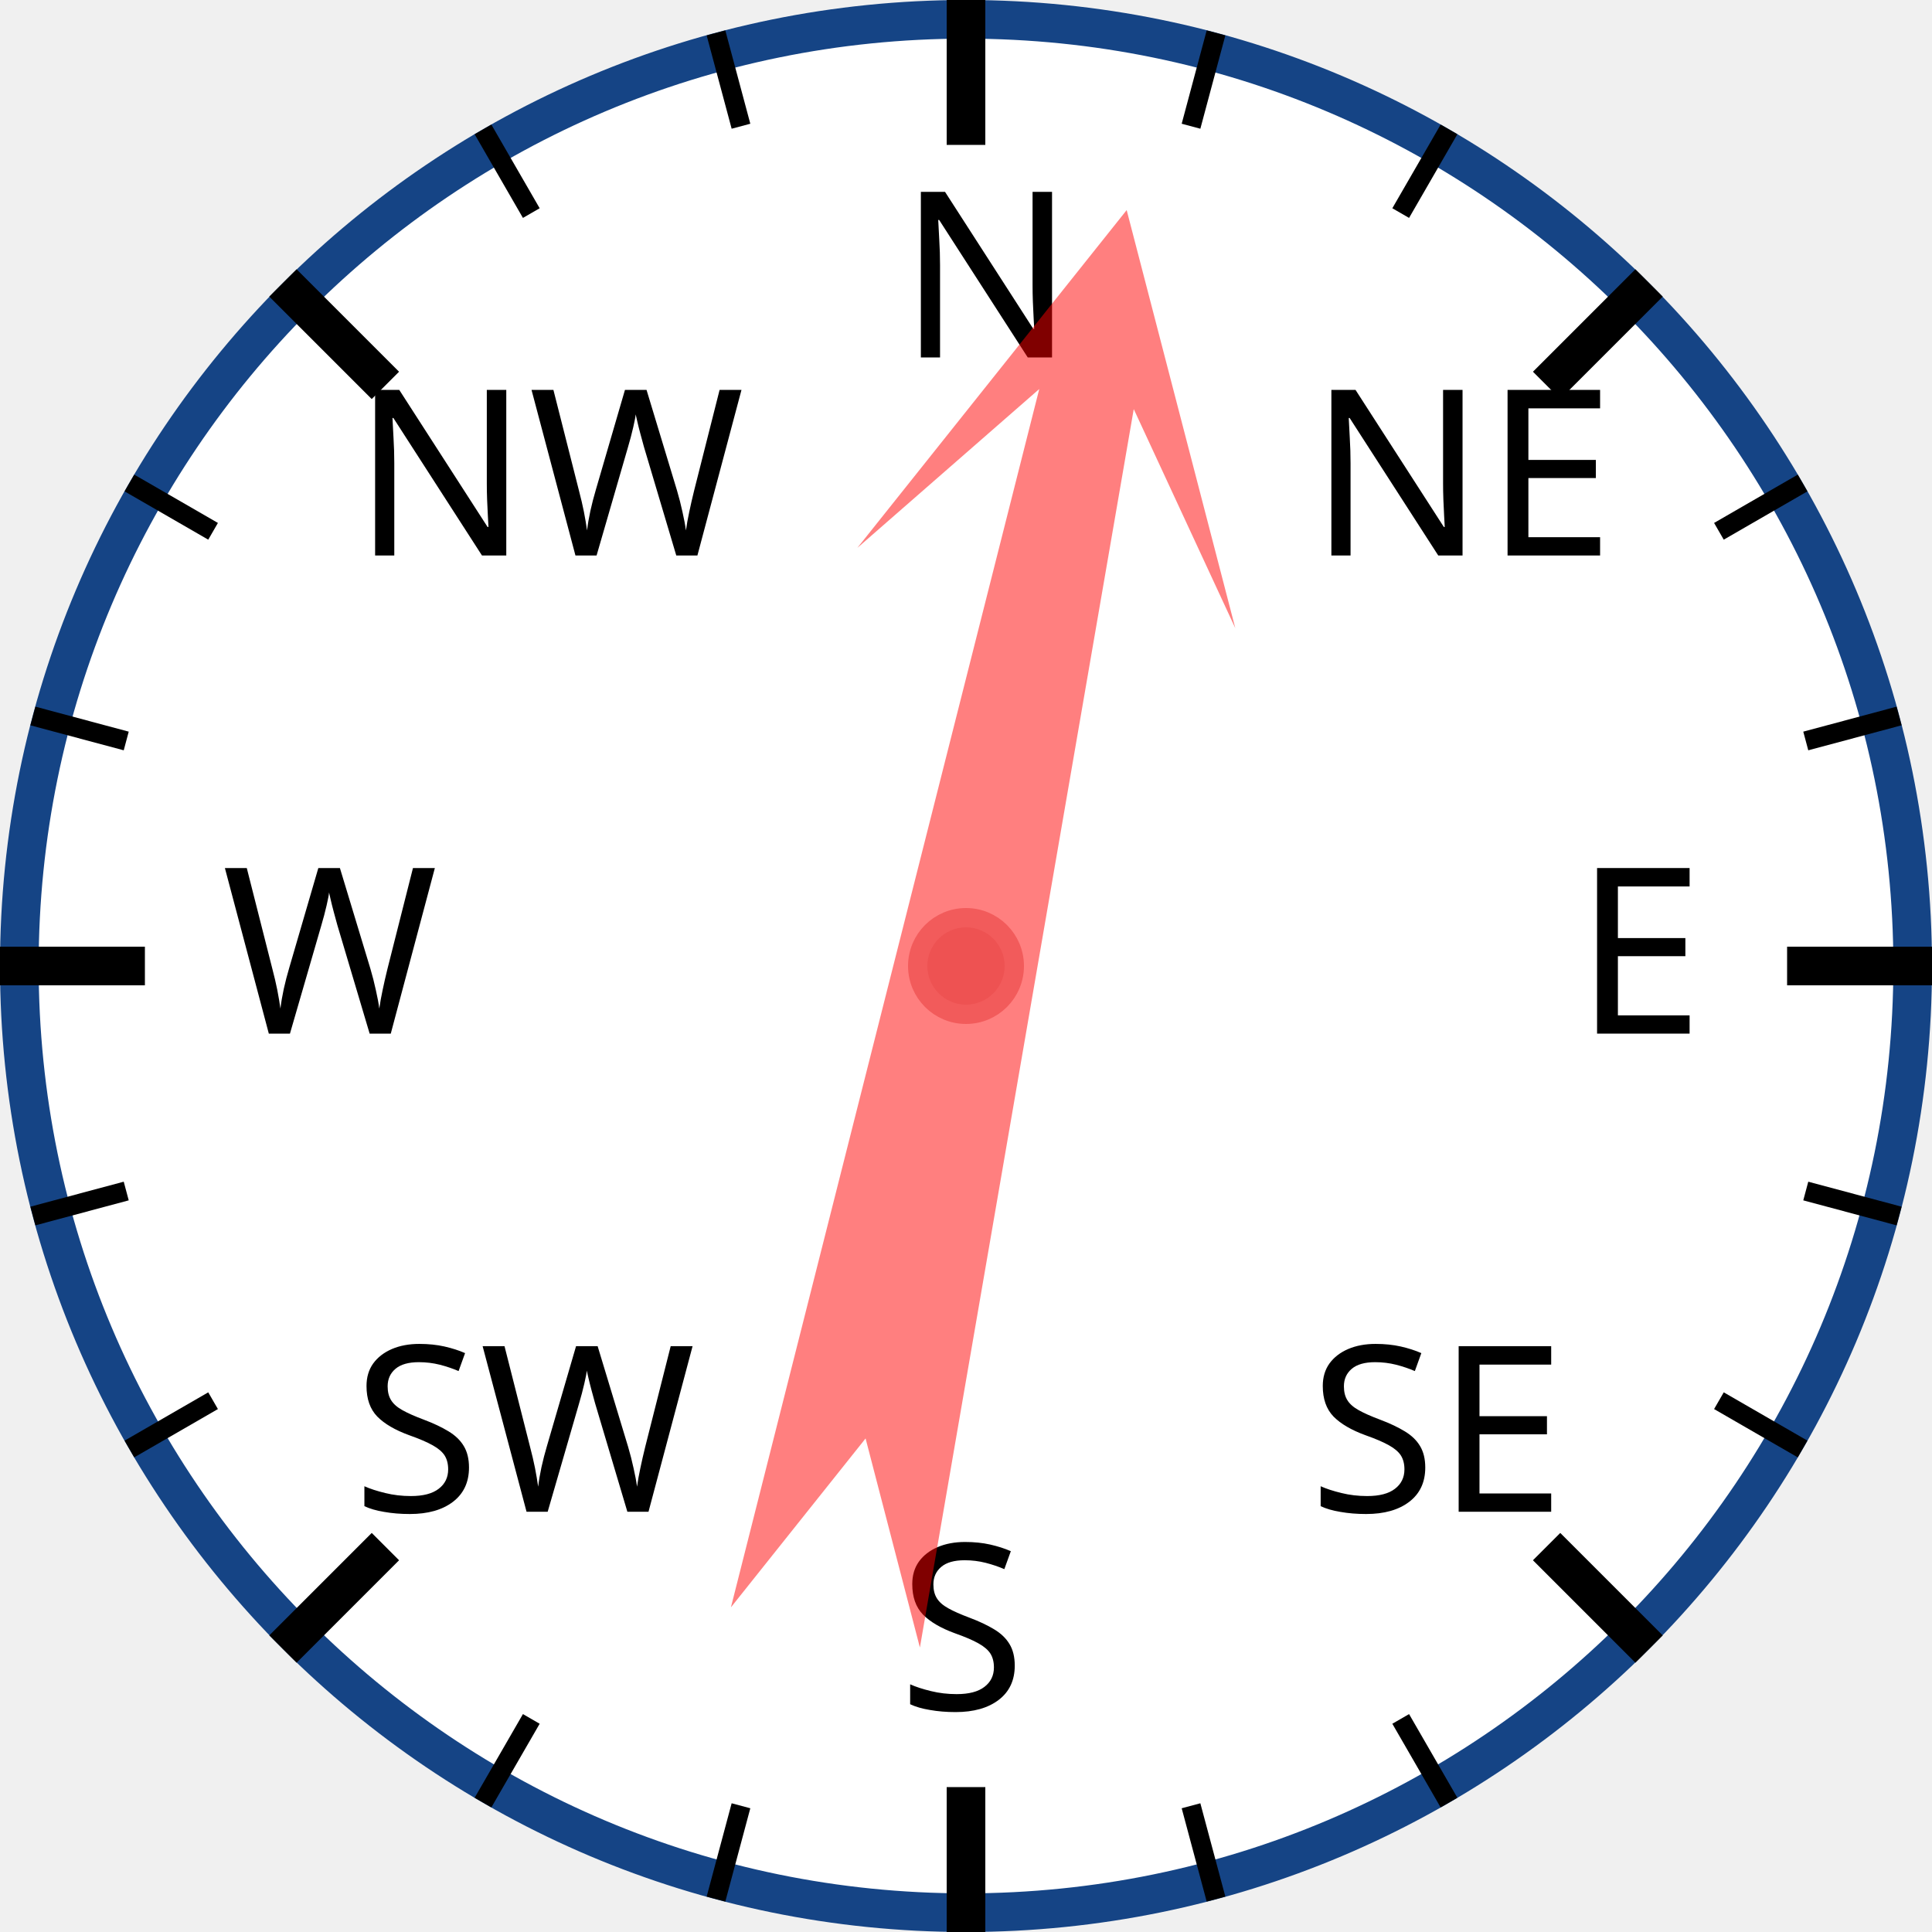
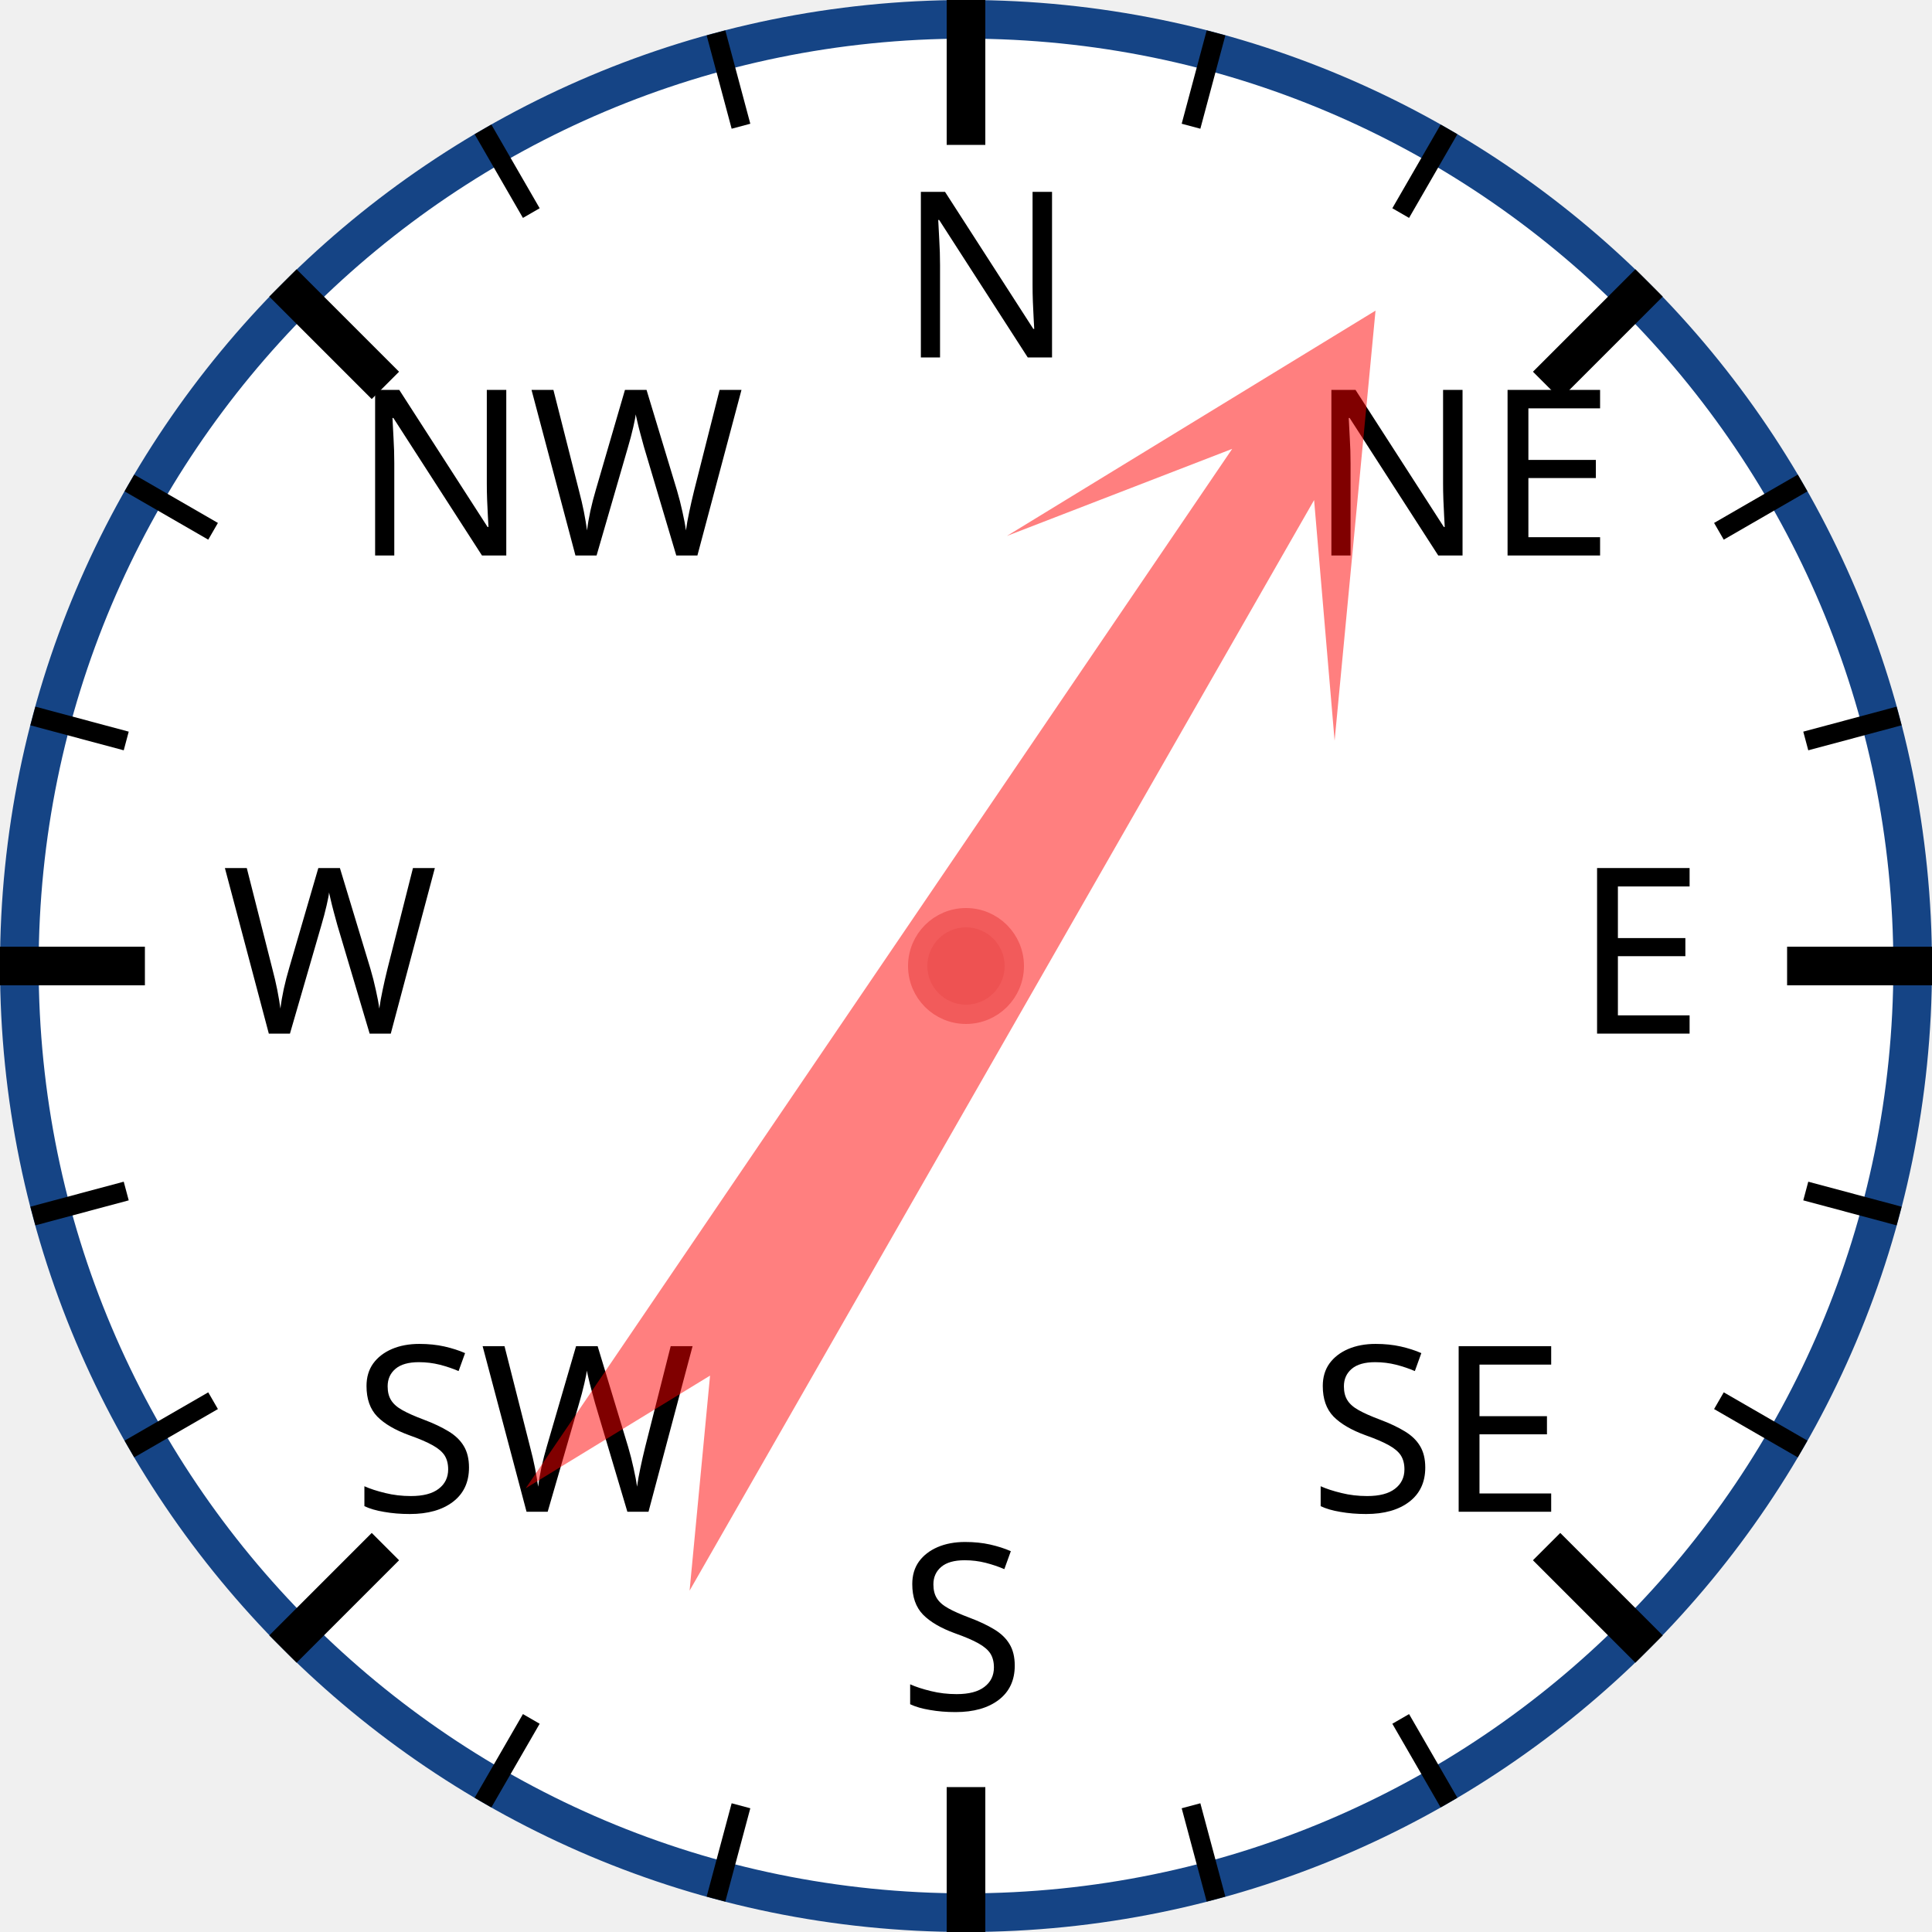
<svg xmlns="http://www.w3.org/2000/svg" width="120px" height="120px" viewBox="0 0 200 200">
  <circle cx="100" cy="100" r="98" style="fill: white; stroke: #154485; stroke-width: 4;" />
  <text x="93.0" y="37.0" style="font-family: sans-serif; font-size: 18pt;">N</text>
  <line x1="100.0" y1="0.0" x2="100.0" y2="15.0" style="stroke: black; stroke-width: 4;" />
  <line x1="74.118" y1="3.407" x2="76.706" y2="13.067" style="stroke: black; stroke-width: 2;" />
  <line x1="50" y1="13.397" x2="55" y2="22.058" style="stroke: black; stroke-width: 2;" />
  <text x="36.503" y="57.503" style="font-family: sans-serif; font-size: 18pt;">NW</text>
  <line x1="29.289" y1="29.289" x2="39.896" y2="39.896" style="stroke: black; stroke-width: 4;" />
  <line x1="13.397" y1="50" x2="22.058" y2="55" style="stroke: black; stroke-width: 2;" />
  <line x1="3.407" y1="74.118" x2="13.067" y2="76.706" style="stroke: black; stroke-width: 2;" />
  <text x="23.0" y="107.0" style="font-family: sans-serif; font-size: 18pt;">W</text>
  <line x1="0.0" y1="100.0" x2="15.0" y2="100.0" style="stroke: black; stroke-width: 4;" />
  <line x1="3.407" y1="125.882" x2="13.067" y2="123.294" style="stroke: black; stroke-width: 2;" />
  <line x1="13.397" y1="150" x2="22.058" y2="145" style="stroke: black; stroke-width: 2;" />
  <text x="36.503" y="156.497" style="font-family: sans-serif; font-size: 18pt;">SW</text>
  <line x1="29.289" y1="170.711" x2="39.896" y2="160.104" style="stroke: black; stroke-width: 4;" />
  <line x1="50" y1="186.603" x2="55" y2="177.942" style="stroke: black; stroke-width: 2;" />
  <line x1="74.118" y1="196.593" x2="76.706" y2="186.933" style="stroke: black; stroke-width: 2;" />
  <text x="93" y="177.0" style="font-family: sans-serif; font-size: 18pt;">S</text>
  <line x1="100" y1="200.0" x2="100" y2="185.0" style="stroke: black; stroke-width: 4;" />
  <line x1="125.882" y1="196.593" x2="123.294" y2="186.933" style="stroke: black; stroke-width: 2;" />
  <line x1="150.0" y1="186.603" x2="145.0" y2="177.942" style="stroke: black; stroke-width: 2;" />
  <text x="135.497" y="156.497" style="font-family: sans-serif; font-size: 18pt;">SE</text>
  <line x1="170.711" y1="170.711" x2="160.104" y2="160.104" style="stroke: black; stroke-width: 4;" />
  <line x1="186.603" y1="150" x2="177.942" y2="145" style="stroke: black; stroke-width: 2;" />
  <line x1="196.593" y1="125.882" x2="186.933" y2="123.294" style="stroke: black; stroke-width: 2;" />
  <text x="163.0" y="107" style="font-family: sans-serif; font-size: 18pt;">E</text>
  <line x1="200.0" y1="100" x2="185.0" y2="100" style="stroke: black; stroke-width: 4;" />
  <line x1="196.593" y1="74.118" x2="186.933" y2="76.706" style="stroke: black; stroke-width: 2;" />
  <line x1="186.603" y1="50" x2="177.942" y2="55" style="stroke: black; stroke-width: 2;" />
  <text x="135.497" y="57.503" style="font-family: sans-serif; font-size: 18pt;">NE</text>
  <line x1="170.711" y1="29.289" x2="160.104" y2="39.896" style="stroke: black; stroke-width: 4;" />
  <line x1="150" y1="13.397" x2="145" y2="22.058" style="stroke: black; stroke-width: 2;" />
  <line x1="125.882" y1="3.407" x2="123.294" y2="13.067" style="stroke: black; stroke-width: 2;" />
-   <polygon points="100 20 120 60 105 40 110 170 100 150 90 170 95 40 80 60" style="fill: red; fill-opacity: 0.5;" transform="rotate(12,100,100)" />
+   <polygon points="100 20 120 60 105 40 110 170 100 150 90 170 95 40 80 60" style="fill: red; fill-opacity: 0.5;" transform="rotate(32,100,100)" />
  <circle cx="100" cy="100" r="5" style="fill: #EE5252; stroke: #F25B5B; stroke-width: 2;" />
</svg>
